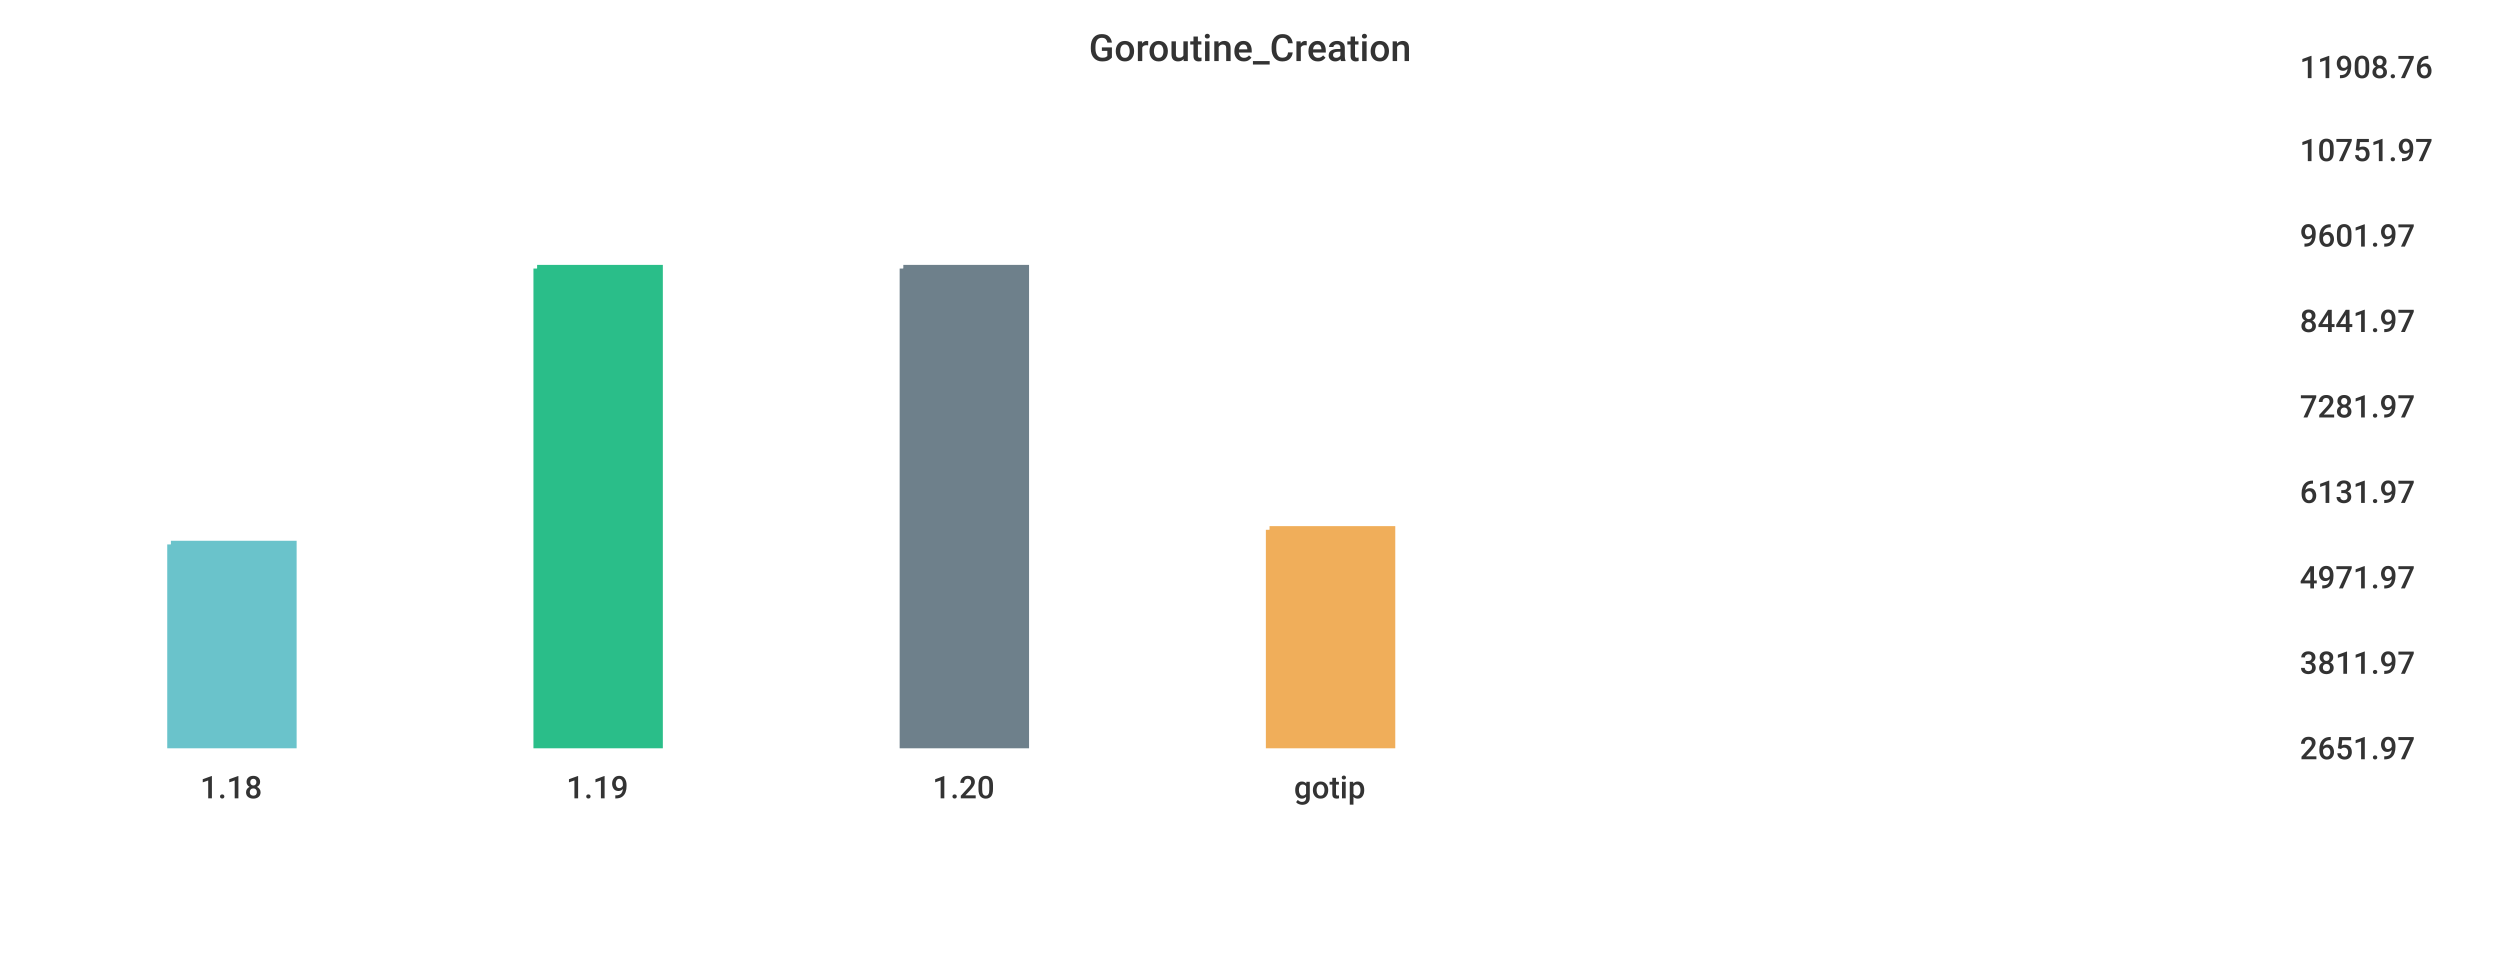
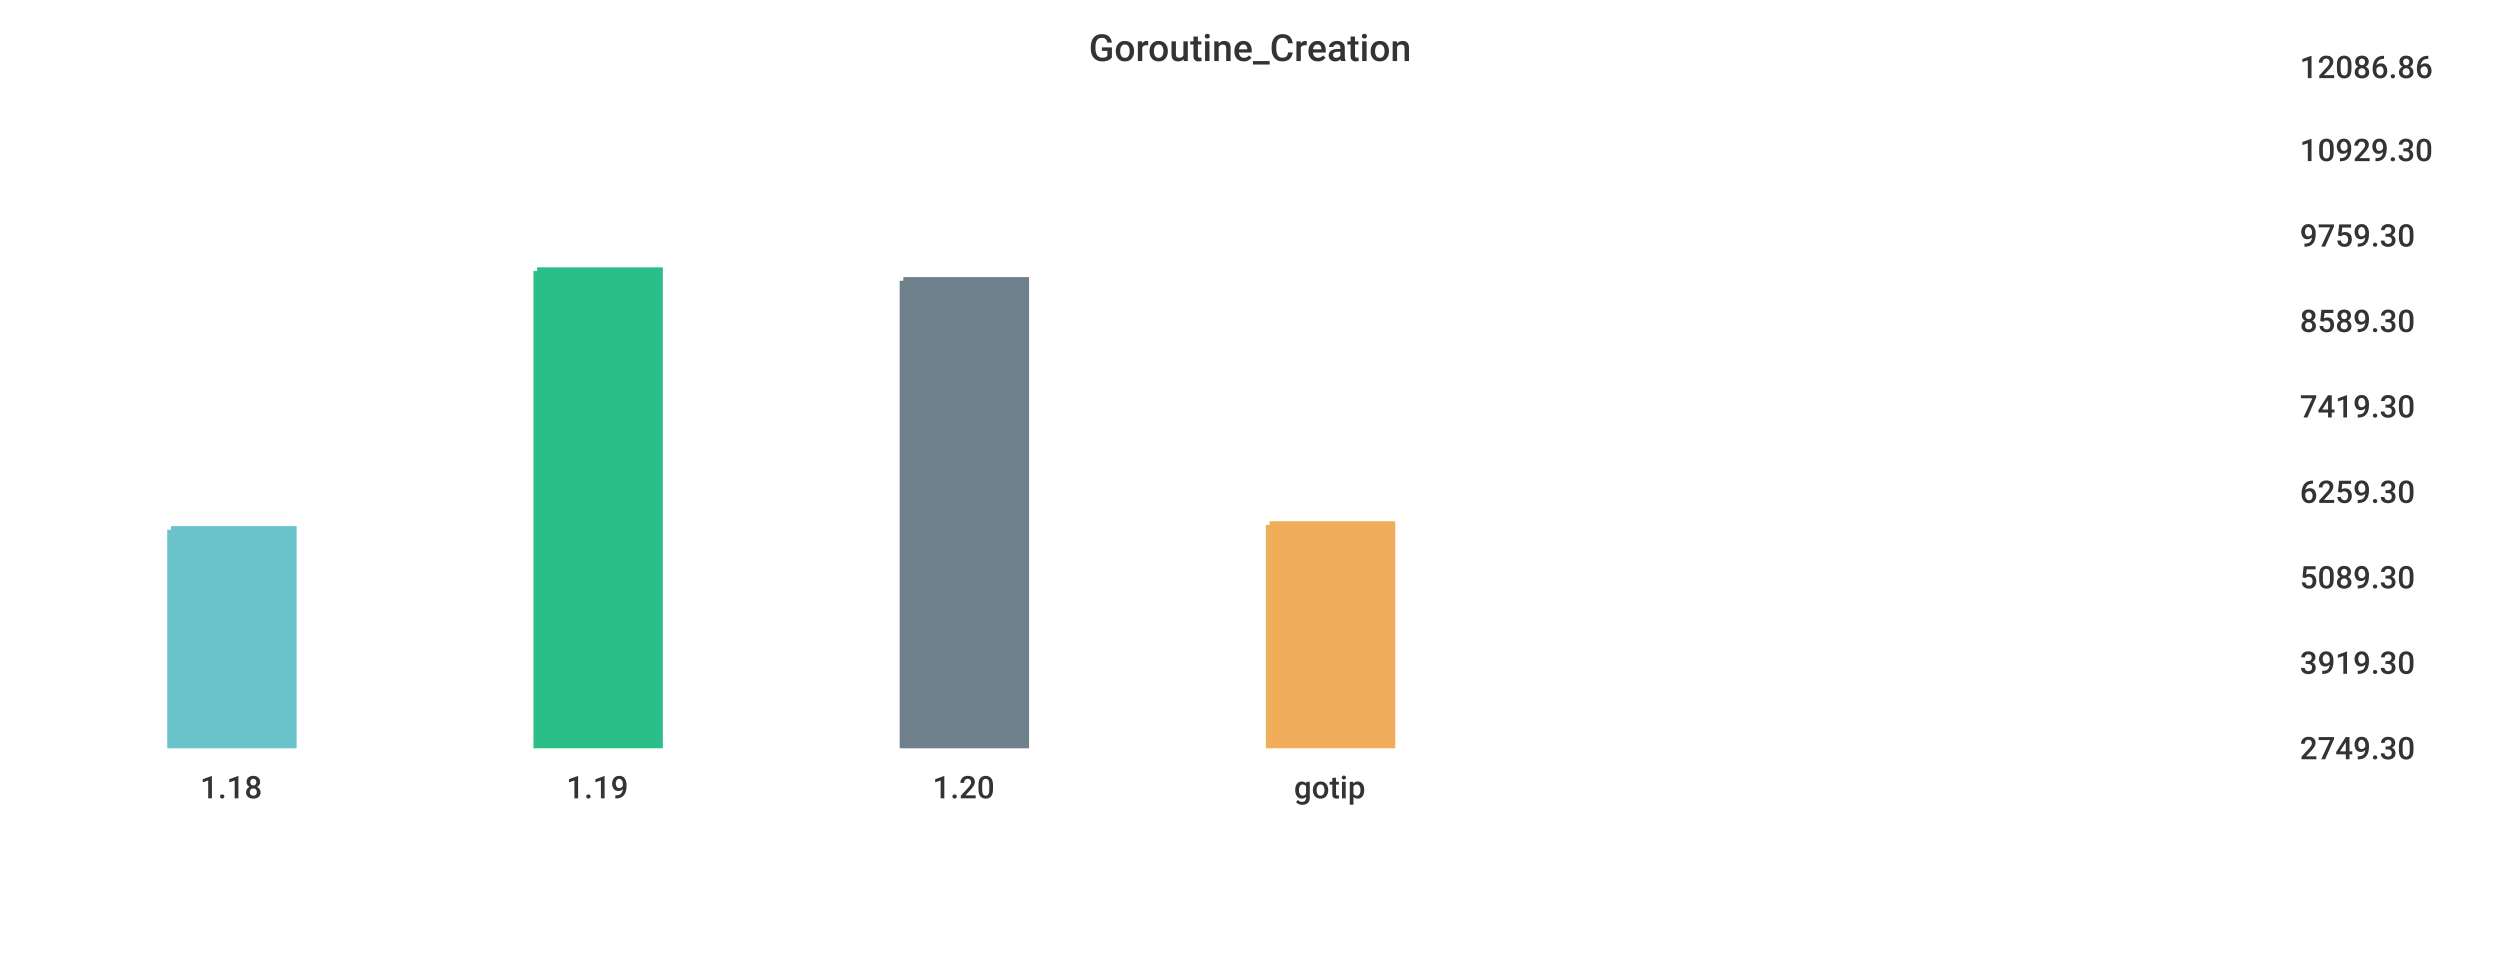
<svg xmlns="http://www.w3.org/2000/svg" width="1024" height="400">\n<path d="M 0 0 L 1024 0 L 1024 400 L 0 400 L 0 0" style="stroke-width:0;stroke:rgba(255,255,255,1.0);fill:rgba(255,255,255,1.0)" />
  <path d="M 20 26 L 927 26 L 927 305 L 20 305 L 20 26" style="stroke-width:0;stroke:rgba(255,255,255,1.0);fill:rgba(255,255,255,1.0)" />
-   <path d="M 70 223 L 120 223 L 120 305 L 70 305 L 70 223" style="stroke-width:3;stroke:rgba(106,195,203,1.0);fill:rgba(106,195,203,1.0)" />
-   <path d="M 220 110 L 270 110 L 270 305 L 220 305 L 220 110" style="stroke-width:3;stroke:rgba(42,190,137,1.0);fill:rgba(42,190,137,1.0)" />
-   <path d="M 370 110 L 420 110 L 420 305 L 370 305 L 370 110" style="stroke-width:3;stroke:rgba(110,128,139,1.0);fill:rgba(110,128,139,1.0)" />
-   <path d="M 520 217 L 570 217 L 570 305 L 520 305 L 520 217" style="stroke-width:3;stroke:rgba(240,174,90,1.0);fill:rgba(240,174,90,1.0)" />
+   <path d="M 70 217 L 120 217 L 120 305 L 70 305 L 70 217" style="stroke-width:3;stroke:rgba(106,195,203,1.0);fill:rgba(106,195,203,1.0)" />
+   <path d="M 220 111 L 270 111 L 270 305 L 220 305 L 220 111" style="stroke-width:3;stroke:rgba(42,190,137,1.0);fill:rgba(42,190,137,1.0)" />
+   <path d="M 370 115 L 420 115 L 420 305 L 370 305 L 370 115" style="stroke-width:3;stroke:rgba(110,128,139,1.0);fill:rgba(110,128,139,1.0)" />
+   <path d="M 520 215 L 570 215 L 570 305 L 520 305 L 520 215" style="stroke-width:3;stroke:rgba(240,174,90,1.0);fill:rgba(240,174,90,1.0)" />
  <path d="M 20 305 L 927 305" style="stroke-width:0;stroke:rgba(51,51,51,1.0);fill:none" />
  <path d="M 20 305 L 20 310" style="stroke-width:0;stroke:rgba(51,51,51,1.0);fill:none" />
  <text x="82" y="327" style="stroke-width:0;stroke:none;fill:rgba(51,51,51,1.0);font-size:12.8px;font-family:'Roboto Medium',sans-serif">1.18</text>
  <path d="M 170 305 L 170 310" style="stroke-width:0;stroke:rgba(51,51,51,1.0);fill:none" />
  <text x="232" y="327" style="stroke-width:0;stroke:none;fill:rgba(51,51,51,1.0);font-size:12.8px;font-family:'Roboto Medium',sans-serif">1.19</text>
  <path d="M 320 305 L 320 310" style="stroke-width:0;stroke:rgba(51,51,51,1.0);fill:none" />
  <text x="382" y="327" style="stroke-width:0;stroke:none;fill:rgba(51,51,51,1.0);font-size:12.8px;font-family:'Roboto Medium',sans-serif">1.20</text>
  <path d="M 470 305 L 470 310" style="stroke-width:0;stroke:rgba(51,51,51,1.0);fill:none" />
  <text x="530" y="327" style="stroke-width:0;stroke:none;fill:rgba(51,51,51,1.0);font-size:12.8px;font-family:'Roboto Medium',sans-serif">gotip</text>
  <path d="M 927 26 L 927 305" style="stroke-width:0;stroke:rgba(51,51,51,1.0);fill:none" />
  <path d="M 927 305 L 932 305" style="stroke-width:0;stroke:rgba(51,51,51,1.0);fill:none" />
  <path d="M 927 305 L 932 305" style="stroke-width:0;stroke:rgba(51,51,51,1.0);fill:none" />
-   <text x="942" y="311" style="stroke-width:0;stroke:none;fill:rgba(51,51,51,1.0);font-size:12.8px;font-family:'Roboto Medium',sans-serif">2651.97</text>
+   <text x="942" y="311" style="stroke-width:0;stroke:none;fill:rgba(51,51,51,1.0);font-size:12.8px;font-family:'Roboto Medium',sans-serif">2749.30</text>
  <path d="M 927 270 L 932 270" style="stroke-width:0;stroke:rgba(51,51,51,1.0);fill:none" />
-   <text x="942" y="276" style="stroke-width:0;stroke:none;fill:rgba(51,51,51,1.0);font-size:12.8px;font-family:'Roboto Medium',sans-serif">3811.97</text>
+   <text x="942" y="276" style="stroke-width:0;stroke:none;fill:rgba(51,51,51,1.0);font-size:12.8px;font-family:'Roboto Medium',sans-serif">3919.30</text>
  <path d="M 927 235 L 932 235" style="stroke-width:0;stroke:rgba(51,51,51,1.0);fill:none" />
-   <text x="942" y="241" style="stroke-width:0;stroke:none;fill:rgba(51,51,51,1.0);font-size:12.8px;font-family:'Roboto Medium',sans-serif">4971.97</text>
+   <text x="942" y="241" style="stroke-width:0;stroke:none;fill:rgba(51,51,51,1.0);font-size:12.8px;font-family:'Roboto Medium',sans-serif">5089.30</text>
  <path d="M 927 200 L 932 200" style="stroke-width:0;stroke:rgba(51,51,51,1.0);fill:none" />
-   <text x="942" y="206" style="stroke-width:0;stroke:none;fill:rgba(51,51,51,1.0);font-size:12.8px;font-family:'Roboto Medium',sans-serif">6131.97</text>
+   <text x="942" y="206" style="stroke-width:0;stroke:none;fill:rgba(51,51,51,1.0);font-size:12.8px;font-family:'Roboto Medium',sans-serif">6259.30</text>
  <path d="M 927 165 L 932 165" style="stroke-width:0;stroke:rgba(51,51,51,1.0);fill:none" />
-   <text x="942" y="171" style="stroke-width:0;stroke:none;fill:rgba(51,51,51,1.0);font-size:12.8px;font-family:'Roboto Medium',sans-serif">7281.97</text>
+   <text x="942" y="171" style="stroke-width:0;stroke:none;fill:rgba(51,51,51,1.0);font-size:12.8px;font-family:'Roboto Medium',sans-serif">7419.30</text>
  <path d="M 927 130 L 932 130" style="stroke-width:0;stroke:rgba(51,51,51,1.0);fill:none" />
-   <text x="942" y="136" style="stroke-width:0;stroke:none;fill:rgba(51,51,51,1.0);font-size:12.8px;font-family:'Roboto Medium',sans-serif">8441.97</text>
+   <text x="942" y="136" style="stroke-width:0;stroke:none;fill:rgba(51,51,51,1.0);font-size:12.8px;font-family:'Roboto Medium',sans-serif">8589.30</text>
  <path d="M 927 95 L 932 95" style="stroke-width:0;stroke:rgba(51,51,51,1.0);fill:none" />
-   <text x="942" y="101" style="stroke-width:0;stroke:none;fill:rgba(51,51,51,1.0);font-size:12.8px;font-family:'Roboto Medium',sans-serif">9601.97</text>
+   <text x="942" y="101" style="stroke-width:0;stroke:none;fill:rgba(51,51,51,1.0);font-size:12.8px;font-family:'Roboto Medium',sans-serif">9759.30</text>
  <path d="M 927 60 L 932 60" style="stroke-width:0;stroke:rgba(51,51,51,1.0);fill:none" />
-   <text x="942" y="66" style="stroke-width:0;stroke:none;fill:rgba(51,51,51,1.0);font-size:12.8px;font-family:'Roboto Medium',sans-serif">10751.97</text>
+   <text x="942" y="66" style="stroke-width:0;stroke:none;fill:rgba(51,51,51,1.0);font-size:12.8px;font-family:'Roboto Medium',sans-serif">10929.30</text>
  <path d="M 927 26 L 932 26" style="stroke-width:0;stroke:rgba(51,51,51,1.0);fill:none" />
-   <text x="942" y="32" style="stroke-width:0;stroke:none;fill:rgba(51,51,51,1.0);font-size:12.8px;font-family:'Roboto Medium',sans-serif">11908.76</text>
+   <text x="942" y="32" style="stroke-width:0;stroke:none;fill:rgba(51,51,51,1.0);font-size:12.8px;font-family:'Roboto Medium',sans-serif">12086.86</text>
  <text x="446" y="25" style="stroke-width:0;stroke:none;fill:rgba(51,51,51,1.0);font-size:15.3px;font-family:'Roboto Medium',sans-serif">Goroutine_Creation</text>
</svg>
